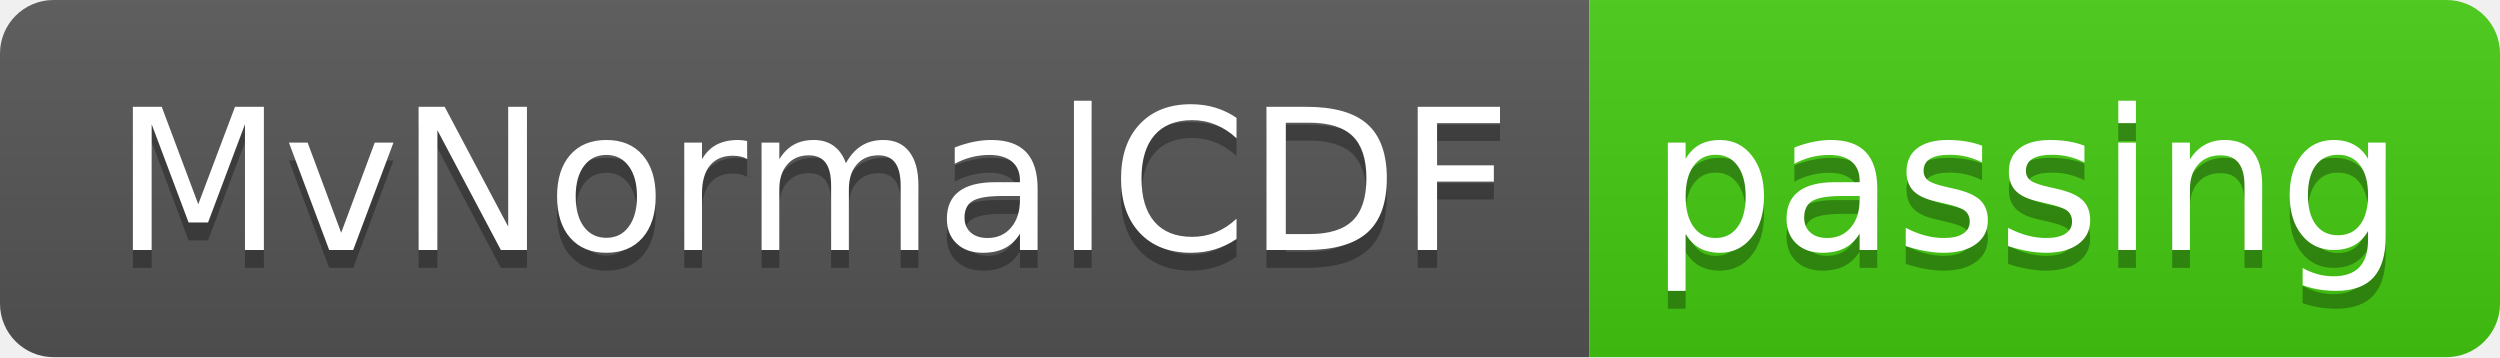
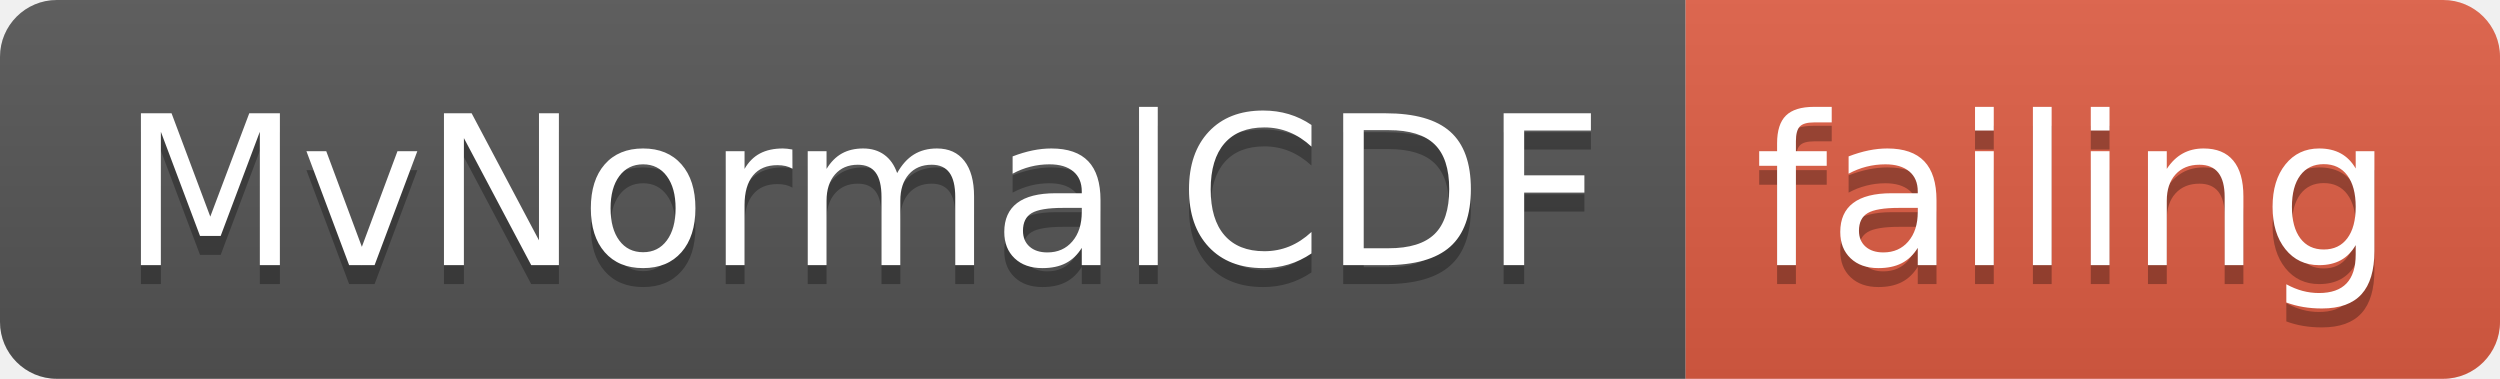
- <svg xmlns="http://www.w3.org/2000/svg" width="140" height="20">
+ <svg xmlns="http://www.w3.org/2000/svg" width="132" height="20">
  <linearGradient id="smooth" x2="0" y2="100%">
    <stop offset="0" stop-color="#bbb" stop-opacity=".1" />
    <stop offset="1" stop-opacity=".1" />
  </linearGradient>
  <clipPath id="round">
-     <rect width="140" height="20" rx="3" fill="#fff" />
+     <rect width="132" height="20" rx="3" fill="#fff" />
  </clipPath>
  <g clip-path="url(#round)">
    <rect width="89" height="20" fill="#555" />
-     <rect x="89" width="51" height="20" fill="#4c1" />
-     <rect width="140" height="20" fill="url(#smooth)" />
+     <rect x="89" width="43" height="20" fill="#e05d44" />
+     <rect width="132" height="20" fill="url(#smooth)" />
  </g>
  <g fill="#fff" text-anchor="middle" font-family="DejaVu Sans,Verdana,Geneva,sans-serif" font-size="110">
    <text x="455" y="150" fill="#010101" fill-opacity=".3" transform="scale(0.1)" textLength="790" lengthAdjust="spacing">MvNormalCDF</text>
    <text x="455" y="140" transform="scale(0.1)" textLength="790" lengthAdjust="spacing">MvNormalCDF</text>
-     <text x="1135" y="150" fill="#010101" fill-opacity=".3" transform="scale(0.1)" textLength="410" lengthAdjust="spacing">passing</text>
-     <text x="1135" y="140" transform="scale(0.1)" textLength="410" lengthAdjust="spacing">passing</text>
+     <text x="1095" y="150" fill="#010101" fill-opacity=".3" transform="scale(0.1)" textLength="330" lengthAdjust="spacing">failing</text>
+     <text x="1095" y="140" transform="scale(0.1)" textLength="330" lengthAdjust="spacing">failing</text>
  </g>
</svg>
